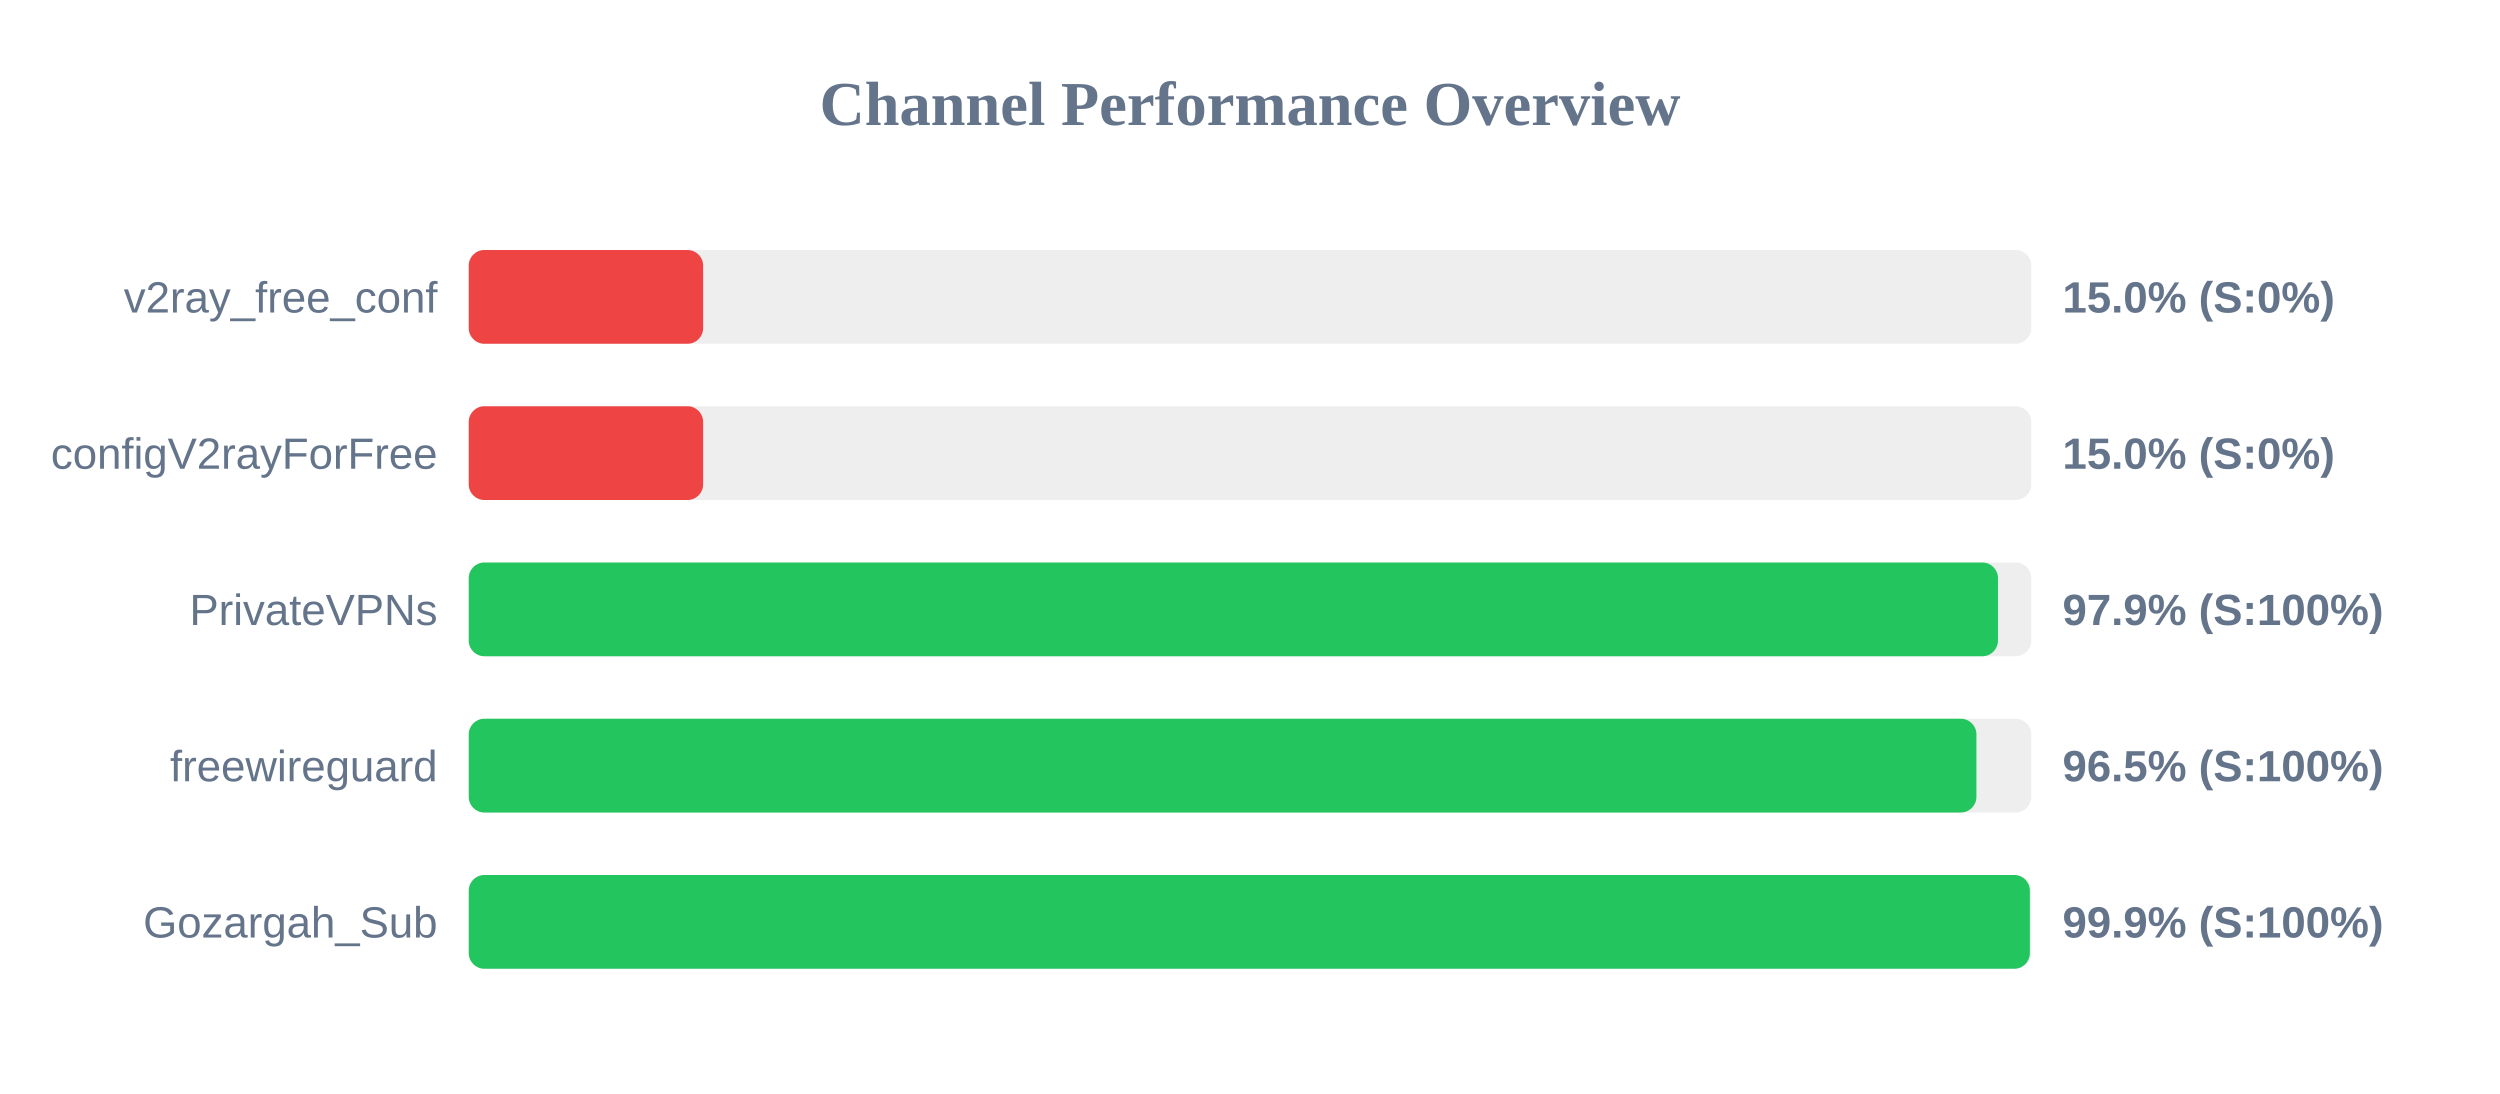
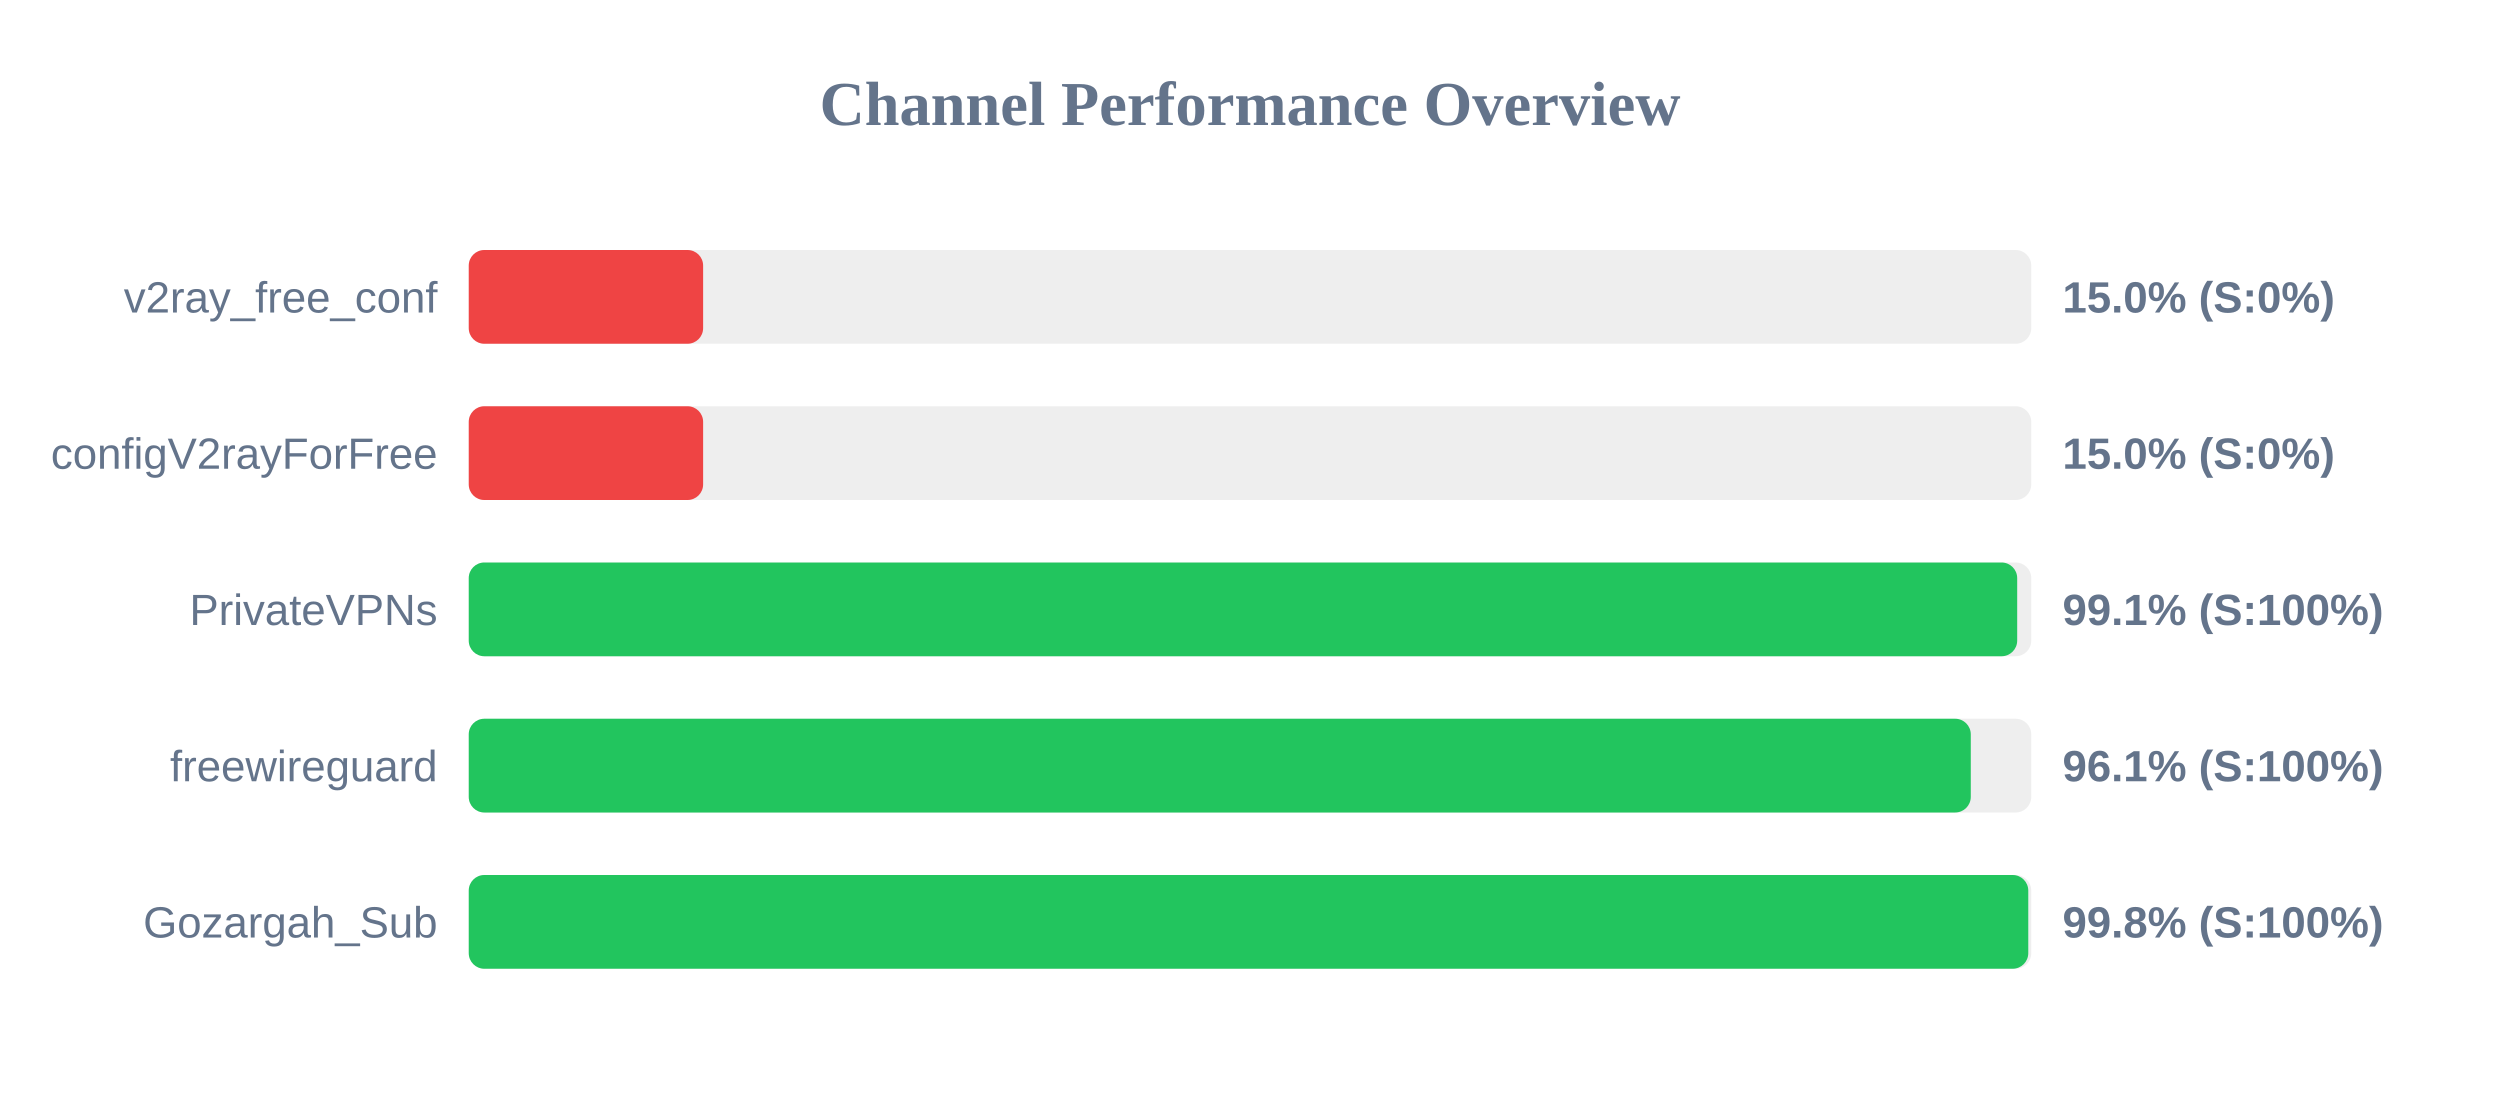
<svg xmlns="http://www.w3.org/2000/svg" width="800" height="350" version="1.1">
  <style>
        .row { font: 14px Arial; fill: #64748b; }
        .score { font: bold 14px Arial; fill: #64748b; }
    </style>
  <text x="400" y="40" text-anchor="middle" font-size="20px" font-weight="bold" fill="#64748b">Channel Performance Overview</text>
  <rect x="150" y="80" width="500" height="30" fill="#eee" rx="5" />
  <rect x="150" y="80" width="75.0" height="30" fill="#ef4444" rx="5" />
  <text x="140" y="100" text-anchor="end" class="row">v2ray_free_conf</text>
  <text x="660" y="100" text-anchor="start" class="score">15.0% (S:0%)</text>
  <rect x="150" y="130" width="500" height="30" fill="#eee" rx="5" />
  <rect x="150" y="130" width="75.0" height="30" fill="#ef4444" rx="5" />
  <text x="140" y="150" text-anchor="end" class="row">configV2rayForFree</text>
  <text x="660" y="150" text-anchor="start" class="score">15.0% (S:0%)</text>
  <rect x="150" y="180" width="500" height="30" fill="#eee" rx="5" />
-   <rect x="150" y="180" width="489.35" height="30" fill="#22c55e" rx="5" />
+   <rect x="150" y="180" width="495.5" height="30" fill="#22c55e" rx="5" />
  <text x="140" y="200" text-anchor="end" class="row">PrivateVPNs</text>
-   <text x="660" y="200" text-anchor="start" class="score">97.9% (S:100%)</text>
+   <text x="660" y="200" text-anchor="start" class="score">99.1% (S:100%)</text>
  <rect x="150" y="230" width="500" height="30" fill="#eee" rx="5" />
-   <rect x="150" y="230" width="482.45" height="30" fill="#22c55e" rx="5" />
+   <rect x="150" y="230" width="480.65" height="30" fill="#22c55e" rx="5" />
  <text x="140" y="250" text-anchor="end" class="row">freewireguard</text>
-   <text x="660" y="250" text-anchor="start" class="score">96.5% (S:100%)</text>
+   <text x="660" y="250" text-anchor="start" class="score">96.1% (S:100%)</text>
  <rect x="150" y="280" width="500" height="30" fill="#eee" rx="5" />
-   <rect x="150" y="280" width="499.55" height="30" fill="#22c55e" rx="5" />
+   <rect x="150" y="280" width="499.05" height="30" fill="#22c55e" rx="5" />
  <text x="140" y="300" text-anchor="end" class="row">Gozargah_Sub</text>
-   <text x="660" y="300" text-anchor="start" class="score">99.9% (S:100%)</text>
+   <text x="660" y="300" text-anchor="start" class="score">99.8% (S:100%)</text>
</svg>
